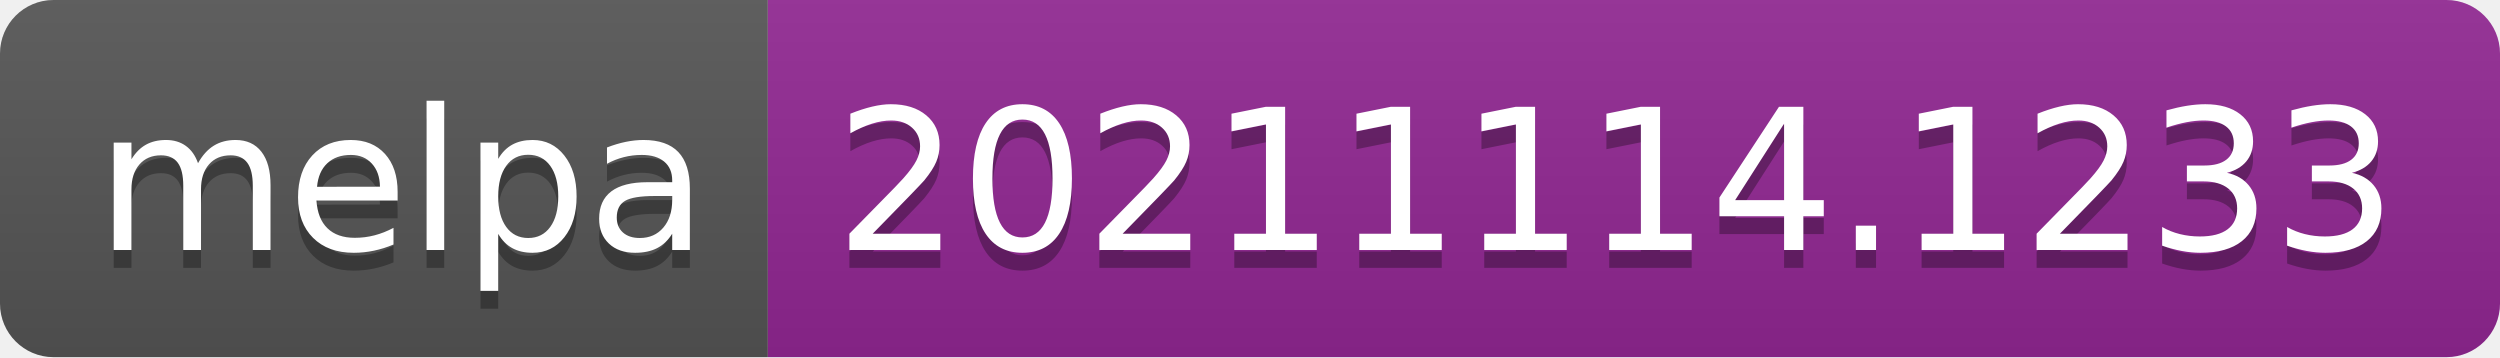
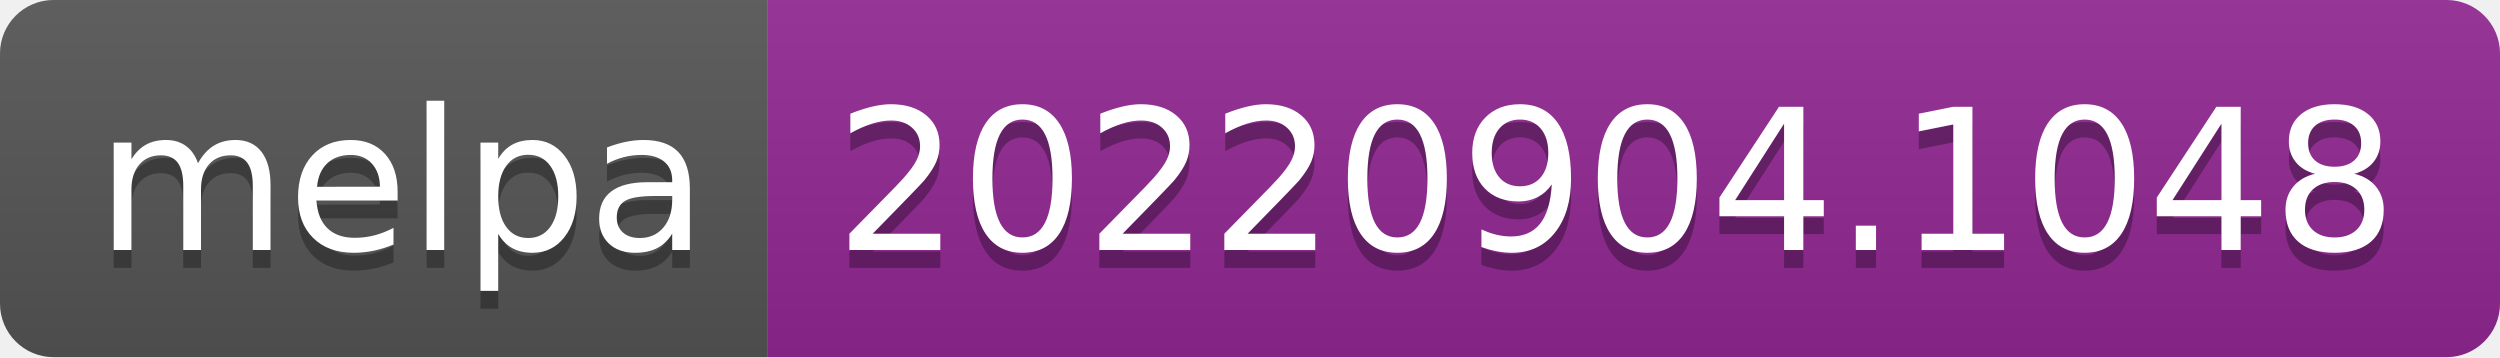
- <svg xmlns="http://www.w3.org/2000/svg" width="140" height="20" role="img" aria-label="melpa: 20211114.1233">
+ <svg xmlns="http://www.w3.org/2000/svg" width="140" height="20" role="img" aria-label="melpa: 20220904.1048">
  <linearGradient id="s" x2="0" y2="100%">
    <stop offset="0" stop-color="#bbb" stop-opacity=".1" />
    <stop offset="1" stop-opacity=".1" />
  </linearGradient>
  <clipPath id="r">
    <rect width="140" height="20" rx="3" fill="#fff" />
  </clipPath>
  <g clip-path="url(#r)">
    <rect width="43" height="20" fill="#555" />
    <rect x="43" width="97" height="20" fill="#922793" />
    <rect width="140" height="20" fill="url(#s)" />
  </g>
  <g fill="#fff" text-anchor="middle" font-family="Verdana,Geneva,DejaVu Sans,sans-serif" text-rendering="geometricPrecision" font-size="110">
    <text aria-hidden="true" x="225" y="150" fill="#010101" fill-opacity=".3" transform="scale(.1)" textLength="330">melpa</text>
    <text x="225" y="140" transform="scale(.1)" fill="#fff" textLength="330">melpa</text>
-     <text aria-hidden="true" x="905" y="150" fill="#010101" fill-opacity=".3" transform="scale(.1)" textLength="870">20211114.1233</text>
-     <text x="905" y="140" transform="scale(.1)" fill="#fff" textLength="870">20211114.1233</text>
+     <text aria-hidden="true" x="905" y="150" fill="#010101" fill-opacity=".3" transform="scale(.1)" textLength="870">20220904.1048</text>
+     <text x="905" y="140" transform="scale(.1)" fill="#fff" textLength="870">20220904.1048</text>
  </g>
</svg>
